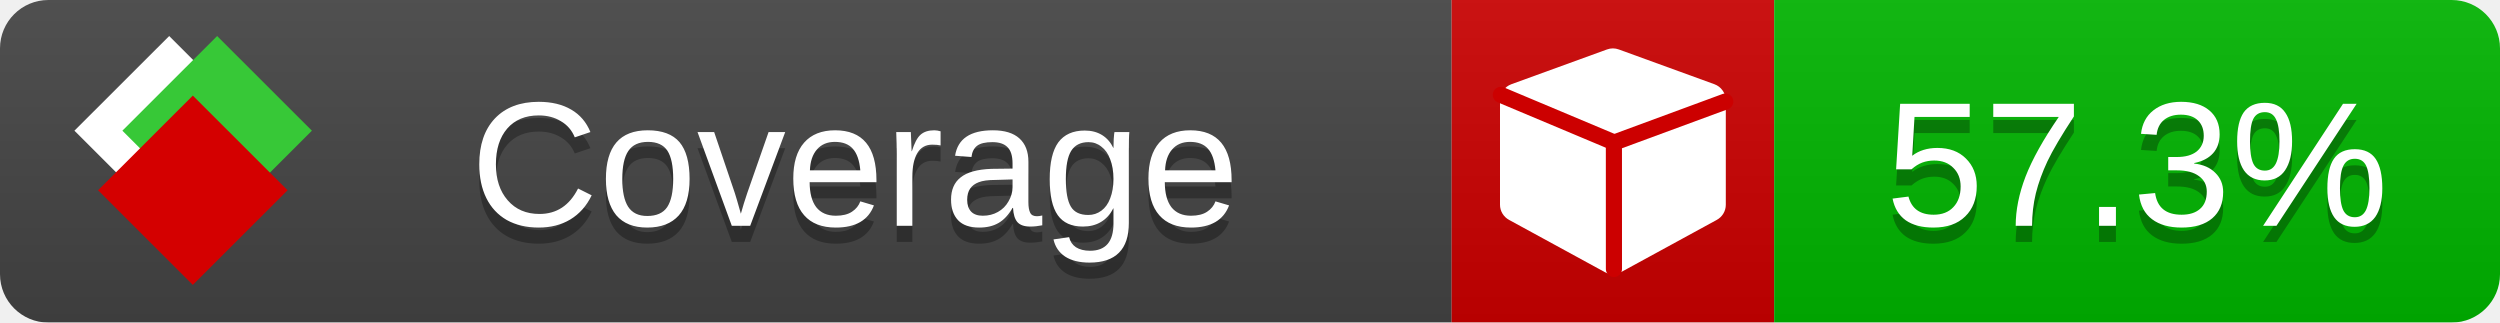
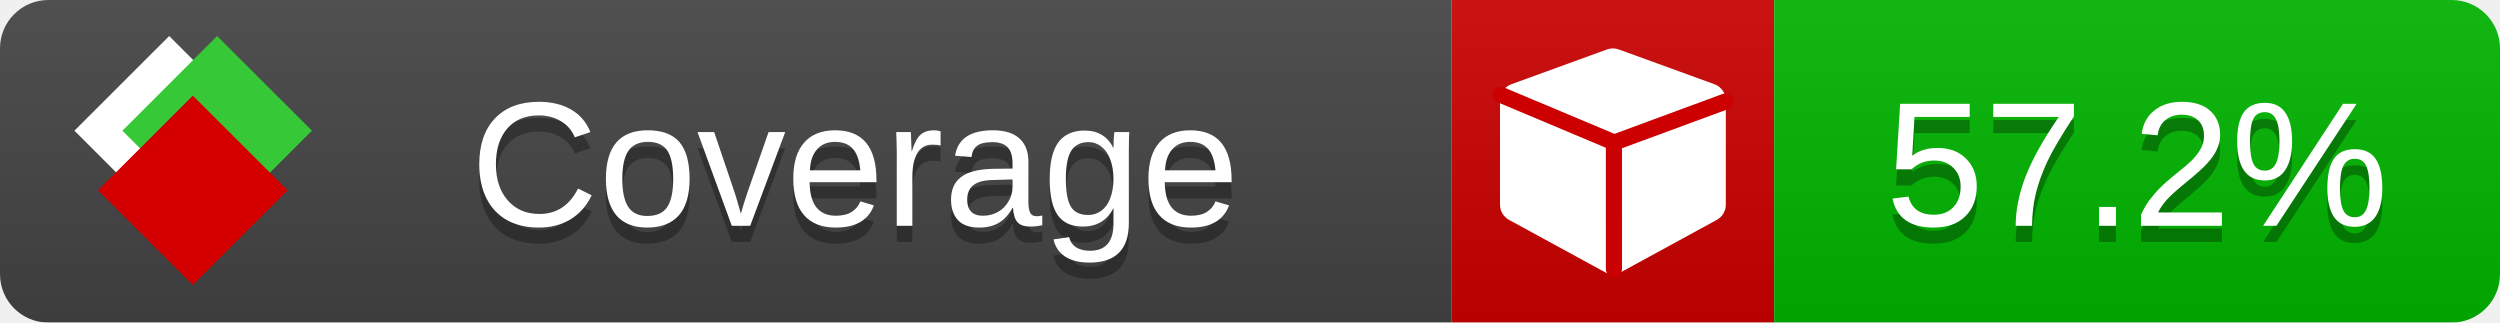
<svg xmlns="http://www.w3.org/2000/svg" xmlns:xlink="http://www.w3.org/1999/xlink" width="155" height="20">
  <style type="text/css">
          
            @keyframes fade1 {
                0% { visibility: visible; opacity: 1; }
               23% { visibility: visible; opacity: 1; }
               25% { visibility: hidden; opacity: 0; }
               48% { visibility: hidden; opacity: 0; }
               50% { visibility: hidden; opacity: 0; }
               73% { visibility: hidden; opacity: 0; }
               75% { visibility: hidden; opacity: 0; }
               98% { visibility: hidden; opacity: 0; }
              100% { visibility: visible; opacity: 1; }
            }
            @keyframes fade2 {
                0% { visibility: hidden; opacity: 0; }
               23% { visibility: hidden; opacity: 0; }
               25% { visibility: visible; opacity: 1; }
               48% { visibility: visible; opacity: 1; }
               50% { visibility: hidden; opacity: 0; }
               73% { visibility: hidden; opacity: 0; }
               75% { visibility: hidden; opacity: 0; }
               98% { visibility: hidden; opacity: 0; }
              100% { visibility: hidden; opacity: 0; }
            }
            @keyframes fade3 {
                0% { visibility: hidden; opacity: 0; }
               23% { visibility: hidden; opacity: 0; }
               25% { visibility: hidden; opacity: 0; }
               48% { visibility: hidden; opacity: 0; }
               50% { visibility: visible; opacity: 1; }
               73% { visibility: visible; opacity: 1; }
               75% { visibility: hidden; opacity: 0; }
               98% { visibility: hidden; opacity: 0; }
              100% { visibility: hidden; opacity: 0; }
            }
            @keyframes fade4 {
                0% { visibility: hidden; opacity: 0; }
               23% { visibility: hidden; opacity: 0; }
               25% { visibility: hidden; opacity: 0; }
               48% { visibility: hidden; opacity: 0; }
               50% { visibility: hidden; opacity: 0; }
               73% { visibility: hidden; opacity: 0; }
               75% { visibility: visible; opacity: 1; }
               98% { visibility: visible; opacity: 1; }
              100% { visibility: hidden; opacity: 0; }
            }
            .linecoverage {
                animation-duration: 15s;
                animation-name: fade1;
                animation-iteration-count: infinite;
            }
            .branchcoverage {
                animation-duration: 15s;
                animation-name: fade2;
                animation-iteration-count: infinite;
            }
            .methodcoverage {
                animation-duration: 15s;
                animation-name: fade3;
                animation-iteration-count: infinite;
            }
            .fullmethodcoverage {
                animation-duration: 15s;
                animation-name: fade4;
                animation-iteration-count: infinite;
            }
          
    </style>
  <defs>
    <linearGradient id="gradient" x2="0" y2="100%">
      <stop offset="0" stop-color="#bbb" stop-opacity=".1" />
      <stop offset="1" stop-opacity=".1" />
    </linearGradient>
    <linearGradient id="c">
      <stop offset="0" stop-color="#d40000" />
      <stop offset="1" stop-color="#ff2a2a" />
    </linearGradient>
    <linearGradient id="a">
      <stop offset="0" stop-color="#e0e0de" />
      <stop offset="1" stop-color="#fff" />
    </linearGradient>
    <linearGradient id="b">
      <stop offset="0" stop-color="#37c837" />
      <stop offset="1" stop-color="#217821" />
    </linearGradient>
    <linearGradient xlink:href="#a" id="e" x1="106.44" x2="69.96" y1="-11.96" y2="-46.84" gradientTransform="matrix(-.8426 -.00045 -.00045 -.8426 -94.27 -75.82)" gradientUnits="userSpaceOnUse" />
    <linearGradient xlink:href="#b" id="f" x1="56.19" x2="77.97" y1="-23.45" y2="10.62" gradientTransform="matrix(.8426 .00045 .00045 .8426 94.27 75.82)" gradientUnits="userSpaceOnUse" />
    <linearGradient xlink:href="#c" id="g" x1="79.98" x2="132.9" y1="10.79" y2="10.79" gradientTransform="matrix(.8426 .00045 .00045 .8426 94.27 75.82)" gradientUnits="userSpaceOnUse" />
    <mask id="mask">
      <rect width="155" height="20" rx="3" fill="#fff" />
    </mask>
    <g id="icon" transform="matrix(.04486 0 0 .04481 -.48 -.63)">
      <rect width="52.92" height="52.92" x="-109.72" y="-27.13" fill="url(#e)" transform="rotate(-135)" />
      <rect width="52.92" height="52.92" x="70.19" y="-39.18" fill="url(#f)" transform="rotate(45)" />
      <rect width="52.92" height="52.92" x="80.05" y="-15.74" fill="url(#g)" transform="rotate(45)" />
    </g>
  </defs>
  <g mask="url(#mask)">
    <rect x="0" y="0" width="90" height="20" fill="#444" />
    <rect x="90" y="0" width="20" height="20" fill="#c00" />
    <rect x="110" y="0" width="45" height="20" fill="#00B600" />
    <rect x="0" y="0" width="155" height="20" fill="url(#gradient)" />
  </g>
  <g>
    <path class="" fill="#fff" d="m 107,6.231 v 6.462 c 0,0.196 -0.051,0.379 -0.151,0.547 -0.101,0.168 -0.238,0.3 -0.412,0.395 l -5.923,3.231 c -0.157,0.09 -0.328,0.135 -0.513,0.135 -0.185,0 -0.356,-0.045 -0.513,-0.135 l -5.923,-3.231 C 93.39,13.539 93.252,13.407 93.151,13.239 93.05,13.071 93,12.889 93,12.692 v -6.462 c 0,-0.224 0.065,-0.429 0.194,-0.614 0.129,-0.185 0.3,-0.317 0.513,-0.395 l 5.923,-2.154 c 0.123,-0.045 0.247,-0.067 0.37,-0.067 0.123,0 0.247,0.022 0.37,0.067 l 5.923,2.154 c 0.213,0.079 0.384,0.21 0.513,0.395 0.129,0.185 0.194,0.39 0.194,0.614 z" />
    <path class="" style="fill:none;stroke:#cc0000;stroke-width:1;stroke-linecap:round;stroke-dasharray:none;stroke-opacity:1" d="m 100.064,16.677 -0.002,-7.833 6.906,-2.547" />
    <path class="" style="fill:none;stroke:#cc0000;stroke-width:1;stroke-linecap:round;stroke-dasharray:none;stroke-opacity:1" d="M 99.914,8.765 93.052,5.882" />
  </g>
  <g fill="#fff" text-anchor="middle" font-family="Verdana,Arial,Geneva,sans-serif" font-size="11">
    <a xlink:href="https://github.com/danielpalme/ReportGenerator" target="_top">
      <use xlink:href="#icon" transform="translate(3,1) scale(3.5)" />
    </a>
    <text x="53" y="15" fill="#010101" fill-opacity=".3">Coverage</text>
    <text x="53" y="14" fill="#fff">Coverage</text>
-     <text class="" x="132.5" y="15" fill="#010101" fill-opacity=".3">57.3%</text>
-     <text class="" x="132.5" y="14">57.3%</text>
+     <text class="" x="132.5" y="15" fill="#010101" fill-opacity=".3">57.2%</text>
+     <text class="" x="132.5" y="14">57.2%</text>
  </g>
  <g>
    <rect class="" x="90" y="0" width="65" height="20" fill-opacity="0" />
  </g>
</svg>
